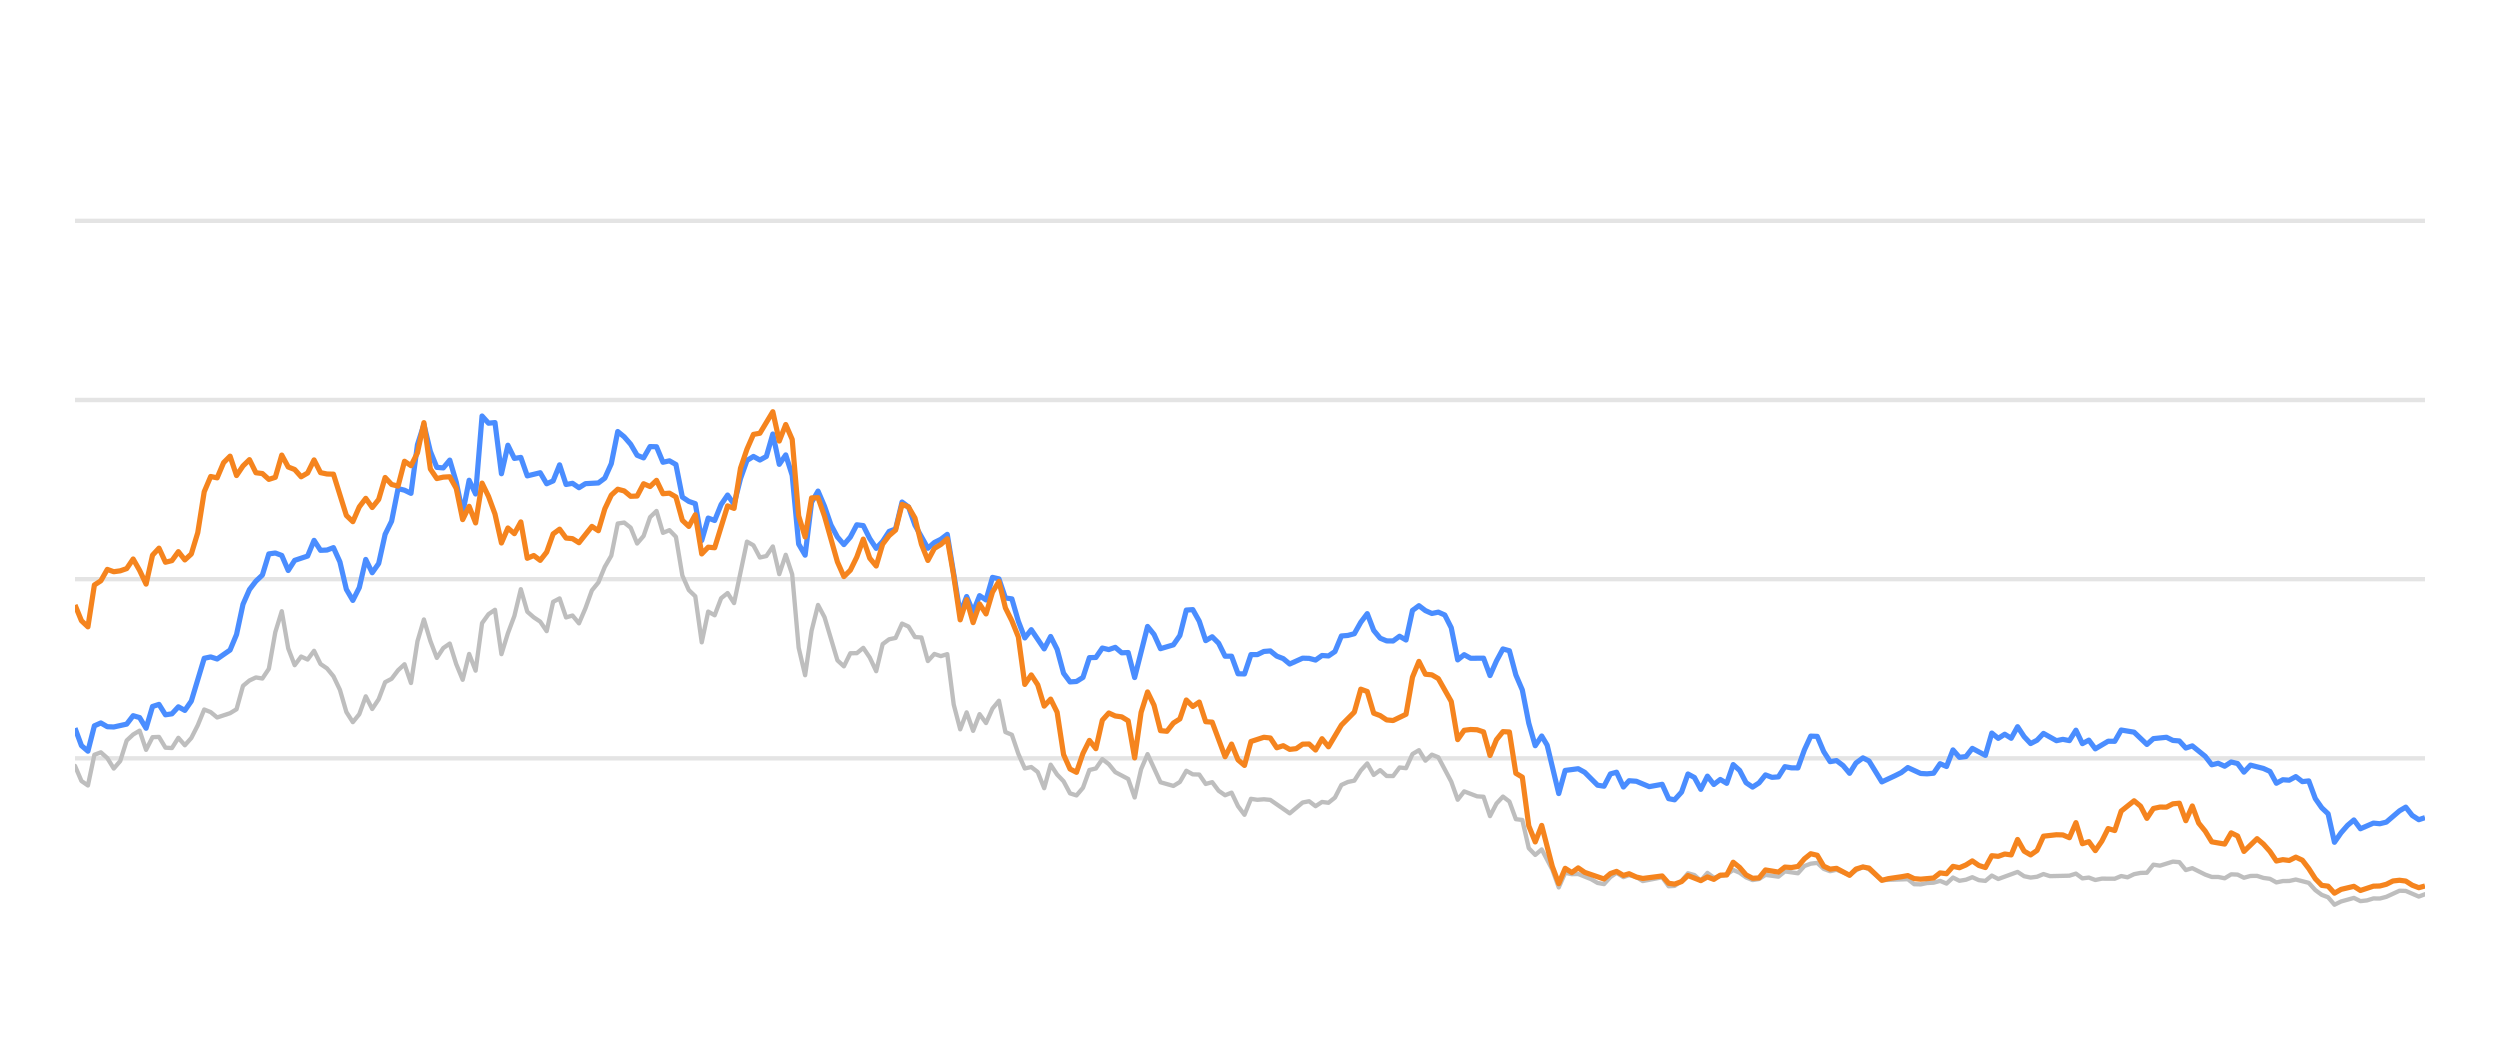
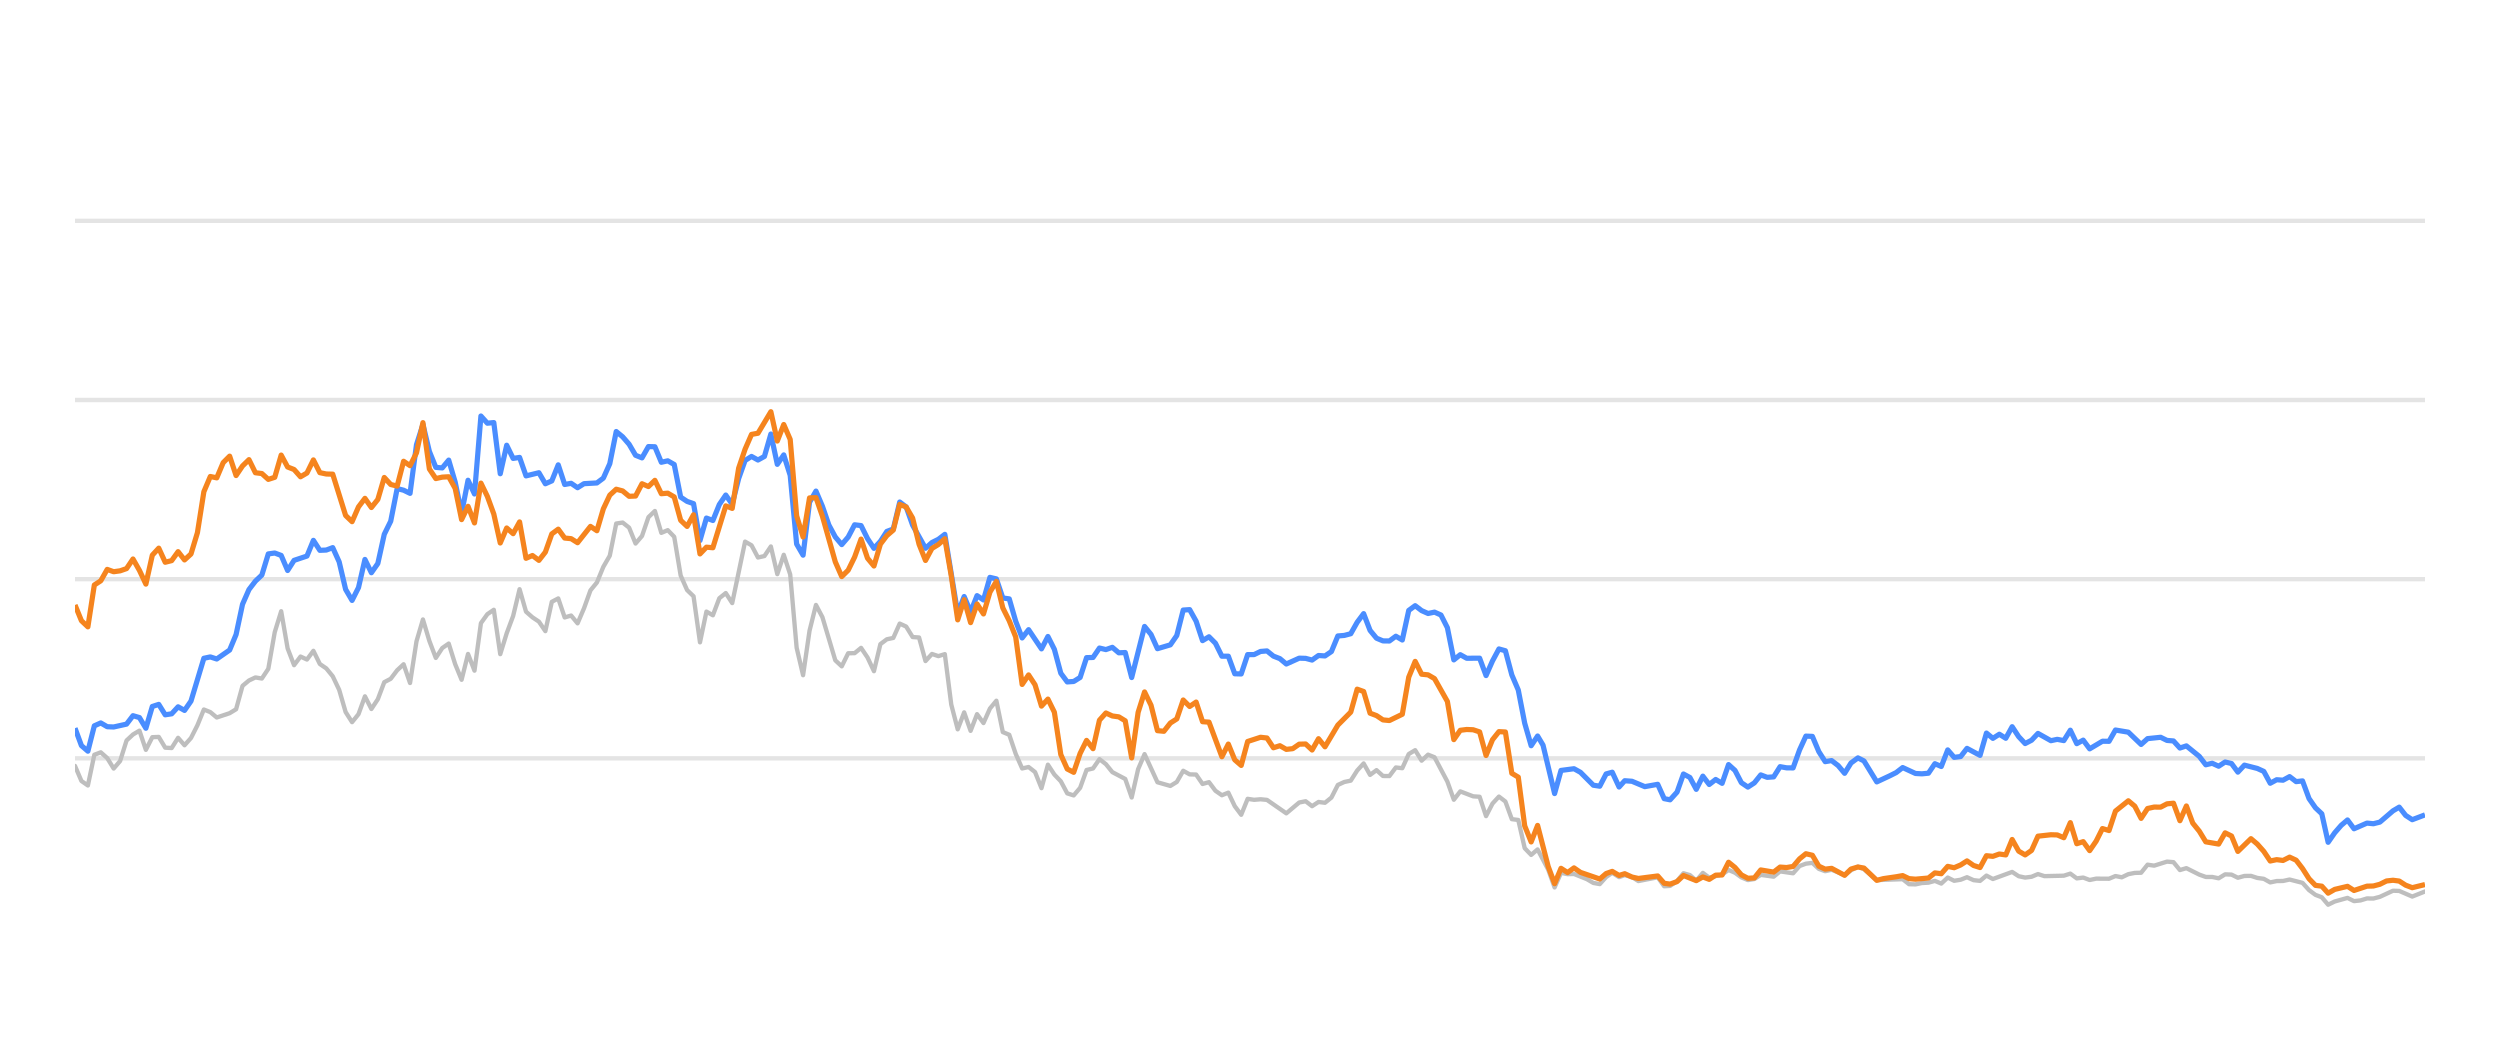
<svg xmlns="http://www.w3.org/2000/svg" width="288pt" height="120pt" viewBox="0 0 288 120" version="1.1">
  <defs>
    <style type="text/css">*{stroke-linejoin: round; stroke-linecap: butt}</style>
  </defs>
  <g id="figure_1">
    <g id="patch_1">
      <path d="M 0 120  L 288 120  L 288 0  L 0 0  L 0 120  z " style="fill: none; opacity: 0" />
    </g>
    <g id="axes_1">
      <g id="patch_2">
        <path d="M 8.64 108  L 279.36 108  L 279.36 4.8  L 8.64 4.8  L 8.64 108  z " style="fill: none" />
      </g>
      <g id="matplotlib.axis_1" />
      <g id="matplotlib.axis_2" />
      <g id="line2d_1">
-         <path d="M 8.64 87.36  L 279.36 87.36  " clip-path="url(#p59324afec1)" style="fill: none; stroke: #b2b2b2; stroke-opacity: 0.35; stroke-width: 0.5; stroke-linecap: square" />
+         <path d="M 8.64 87.36  L 279.36 87.36  " clip-path="url(#p28cf2a9bb3)" style="fill: none; stroke: #b2b2b2; stroke-opacity: 0.35; stroke-width: 0.5; stroke-linecap: square" />
      </g>
      <g id="line2d_2">
-         <path d="M 8.64 66.72  L 279.36 66.72  " clip-path="url(#p59324afec1)" style="fill: none; stroke: #b2b2b2; stroke-opacity: 0.35; stroke-width: 0.5; stroke-linecap: square" />
+         <path d="M 8.64 66.72  L 279.36 66.72  " clip-path="url(#p28cf2a9bb3)" style="fill: none; stroke: #b2b2b2; stroke-opacity: 0.35; stroke-width: 0.5; stroke-linecap: square" />
      </g>
      <g id="line2d_3">
-         <path d="M 8.64 46.08  L 279.36 46.08  " clip-path="url(#p59324afec1)" style="fill: none; stroke: #b2b2b2; stroke-opacity: 0.35; stroke-width: 0.5; stroke-linecap: square" />
+         <path d="M 8.64 46.08  L 279.36 46.08  " clip-path="url(#p28cf2a9bb3)" style="fill: none; stroke: #b2b2b2; stroke-opacity: 0.35; stroke-width: 0.5; stroke-linecap: square" />
      </g>
      <g id="line2d_4">
-         <path d="M 8.64 25.44  L 279.36 25.44  " clip-path="url(#p59324afec1)" style="fill: none; stroke: #b2b2b2; stroke-opacity: 0.35; stroke-width: 0.5; stroke-linecap: square" />
+         <path d="M 8.64 25.44  L 279.36 25.44  " clip-path="url(#p28cf2a9bb3)" style="fill: none; stroke: #b2b2b2; stroke-opacity: 0.35; stroke-width: 0.5; stroke-linecap: square" />
      </g>
      <g id="line2d_5">
-         <path d="M 8.64 88.237  L 9.384 89.971  L 10.129 90.487  L 10.873 86.947  L 11.617 86.669  L 12.362 87.329  L 13.106 88.536  L 13.85 87.67  L 14.595 85.306  L 15.339 84.615  L 16.083 84.171  L 16.828 86.38  L 17.572 84.924  L 18.316 84.894  L 19.061 86.132  L 19.805 86.173  L 20.549 84.997  L 21.294 85.853  L 22.038 85.017  L 22.782 83.552  L 23.527 81.736  L 24.271 82.035  L 25.015 82.654  L 26.504 82.159  L 27.248 81.705  L 27.993 79.011  L 28.737 78.392  L 29.481 78.041  L 30.226 78.165  L 30.97 77.05  L 31.714 72.829  L 32.459 70.415  L 33.203 74.697  L 33.947 76.627  L 34.692 75.636  L 35.436 75.977  L 36.18 74.976  L 36.925 76.493  L 37.669 76.999  L 38.413 77.907  L 39.158 79.465  L 39.902 82.025  L 40.646 83.191  L 41.391 82.272  L 42.135 80.219  L 42.879 81.674  L 43.624 80.549  L 44.368 78.588  L 45.112 78.196  L 45.857 77.215  L 46.601 76.524  L 47.345 78.681  L 48.09 73.882  L 48.834 71.364  L 49.578 73.841  L 50.323 75.791  L 51.067 74.656  L 51.811 74.14  L 52.556 76.503  L 53.3 78.309  L 54.044 75.337  L 54.789 77.257  L 55.533 71.787  L 56.277 70.755  L 57.022 70.249  L 57.766 75.358  L 58.51 72.953  L 59.255 70.962  L 59.999 67.876  L 60.743 70.466  L 61.488 71.116  L 62.232 71.612  L 62.976 72.706  L 63.721 69.331  L 64.465 68.939  L 65.209 71.127  L 65.954 70.91  L 66.698 71.808  L 67.442 70.074  L 68.187 68.01  L 68.931 67.102  L 69.675 65.296  L 70.42 64.016  L 71.164 60.311  L 71.908 60.198  L 72.653 60.786  L 73.397 62.613  L 74.141 61.746  L 74.886 59.579  L 75.63 58.866  L 76.374 61.385  L 77.119 61.075  L 77.863 61.839  L 78.607 66.297  L 79.352 67.979  L 80.096 68.691  L 80.84 73.996  L 81.585 70.456  L 82.329 70.879  L 83.073 68.918  L 83.818 68.32  L 84.562 69.475  L 86.051 62.396  L 86.795 62.819  L 87.539 64.223  L 88.284 64.057  L 89.028 62.953  L 89.772 66.142  L 90.517 63.913  L 91.261 66.173  L 92.005 74.615  L 92.75 77.783  L 93.494 72.664  L 94.238 69.692  L 94.983 71.096  L 96.471 76.07  L 97.216 76.761  L 97.96 75.255  L 98.704 75.244  L 99.449 74.635  L 100.193 75.74  L 100.937 77.319  L 101.682 74.202  L 102.426 73.645  L 103.17 73.49  L 103.915 71.839  L 104.659 72.179  L 105.403 73.387  L 106.148 73.438  L 106.892 76.152  L 107.636 75.337  L 108.381 75.585  L 109.125 75.358  L 109.869 81.168  L 110.614 84.016  L 111.358 82.066  L 112.102 84.192  L 112.847 82.272  L 113.591 83.294  L 114.335 81.622  L 115.08 80.724  L 115.824 84.336  L 116.568 84.646  L 117.313 86.844  L 118.057 88.526  L 118.801 88.361  L 119.546 88.939  L 120.29 90.797  L 121.034 88.093  L 121.779 89.228  L 122.523 90.002  L 123.267 91.395  L 124.012 91.632  L 124.756 90.755  L 125.5 88.702  L 126.245 88.526  L 126.989 87.453  L 127.733 88.031  L 128.478 88.949  L 129.966 89.734  L 130.711 91.87  L 131.455 88.609  L 132.199 86.875  L 133.688 90.115  L 135.177 90.539  L 135.921 90.084  L 136.665 88.794  L 137.41 89.207  L 138.154 89.228  L 138.898 90.312  L 139.643 90.105  L 140.387 91.096  L 141.131 91.612  L 141.876 91.313  L 142.62 92.871  L 143.364 93.862  L 144.109 92.025  L 144.853 92.138  L 145.597 92.076  L 146.342 92.148  L 148.575 93.696  L 150.063 92.448  L 150.808 92.303  L 151.552 92.871  L 152.296 92.386  L 153.041 92.479  L 153.785 91.88  L 154.529 90.425  L 155.274 90.084  L 156.018 89.93  L 156.762 88.764  L 157.507 87.948  L 158.251 89.269  L 158.995 88.722  L 159.74 89.393  L 160.484 89.403  L 161.228 88.413  L 161.973 88.495  L 162.717 86.865  L 163.461 86.421  L 164.206 87.628  L 164.95 86.937  L 165.694 87.236  L 167.183 90.043  L 167.927 92.128  L 168.672 91.168  L 170.16 91.736  L 170.905 91.787  L 171.649 94.016  L 172.393 92.572  L 173.138 91.767  L 173.882 92.334  L 174.626 94.367  L 175.371 94.46  L 176.115 97.711  L 176.859 98.485  L 177.604 97.855  L 178.824 100.167  L 179.568 102.231  L 180.309 100.549  L 181.07 100.704  L 181.808 100.683  L 183.3 101.282  L 184.041 101.715  L 184.785 101.849  L 185.521 101.034  L 186.226 100.549  L 187.018 101.044  L 187.669 100.817  L 188.505 101.034  L 189.249 101.498  L 191.481 101.065  L 192.228 102.097  L 192.909 102.056  L 193.714 101.498  L 194.455 100.601  L 195.198 100.807  L 195.933 101.457  L 196.695 100.559  L 197.431 101.106  L 198.918 100.745  L 199.664 100.219  L 200.408 100.539  L 201.146 101.075  L 201.898 101.385  L 202.644 101.261  L 203.384 100.786  L 204.875 100.993  L 205.618 100.384  L 207.12 100.601  L 207.866 99.765  L 208.598 99.496  L 209.348 99.403  L 210.092 100.095  L 210.829 100.363  L 211.569 100.198  L 213.071 100.797  L 213.808 100.26  L 214.608 99.837  L 215.306 100.136  L 216.788 101.385  L 219.78 101.282  L 220.514 101.86  L 221.259 101.88  L 221.997 101.725  L 222.753 101.684  L 223.499 101.478  L 224.239 101.787  L 224.984 101.096  L 225.726 101.467  L 226.477 101.344  L 227.21 101.055  L 227.968 101.395  L 228.716 101.478  L 229.456 100.869  L 230.199 101.261  L 232.426 100.446  L 233.18 100.941  L 233.926 101.096  L 234.667 101.003  L 235.409 100.693  L 236.157 100.931  L 238.394 100.879  L 239.147 100.642  L 239.893 101.189  L 240.635 101.096  L 241.38 101.375  L 242.133 101.22  L 243.618 101.23  L 244.362 100.92  L 245.09 101.065  L 245.847 100.704  L 246.592 100.559  L 247.324 100.539  L 248.071 99.61  L 248.83 99.723  L 250.314 99.259  L 251.062 99.321  L 251.806 100.229  L 252.554 100.012  L 254.044 100.755  L 254.795 101.024  L 255.534 101.024  L 256.281 101.178  L 257.03 100.724  L 257.769 100.755  L 258.503 101.117  L 259.259 100.91  L 260.013 100.9  L 260.746 101.137  L 261.498 101.24  L 262.24 101.653  L 262.985 101.498  L 263.718 101.488  L 264.478 101.323  L 265.97 101.705  L 266.723 102.541  L 267.465 103.088  L 268.197 103.366  L 268.93 104.223  L 269.69 103.851  L 271.168 103.439  L 271.92 103.81  L 272.669 103.728  L 273.416 103.5  L 274.155 103.511  L 274.905 103.315  L 276.422 102.613  L 277.143 102.634  L 278.645 103.284  L 279.36 103.015  L 279.36 103.015  " clip-path="url(#p59324afec1)" style="fill: none; stroke: #bebebe; stroke-width: 0.5; stroke-linecap: round" />
+         <path d="M 8.64 88.237  L 9.382 89.971  L 10.124 90.487  L 10.867 86.947  L 11.609 86.669  L 12.351 87.329  L 13.094 88.536  L 13.836 87.67  L 14.578 85.306  L 15.32 84.615  L 16.063 84.171  L 16.805 86.38  L 17.547 84.924  L 18.289 84.894  L 19.032 86.132  L 19.774 86.173  L 20.516 84.997  L 21.258 85.853  L 22.001 85.017  L 22.743 83.552  L 23.485 81.736  L 24.227 82.035  L 24.97 82.654  L 26.454 82.159  L 27.196 81.705  L 27.939 79.011  L 28.681 78.392  L 29.423 78.041  L 30.165 78.165  L 30.908 77.05  L 31.65 72.829  L 32.392 70.415  L 33.134 74.697  L 33.877 76.627  L 34.619 75.636  L 35.361 75.977  L 36.103 74.976  L 36.846 76.493  L 37.588 76.999  L 38.33 77.907  L 39.072 79.465  L 39.815 82.025  L 40.557 83.191  L 41.299 82.272  L 42.041 80.219  L 42.784 81.674  L 43.526 80.549  L 44.268 78.588  L 45.01 78.196  L 45.753 77.215  L 46.495 76.524  L 47.237 78.681  L 47.979 73.882  L 48.722 71.364  L 49.464 73.841  L 50.206 75.791  L 50.948 74.656  L 51.691 74.14  L 52.433 76.503  L 53.175 78.309  L 53.917 75.337  L 54.66 77.257  L 55.402 71.787  L 56.144 70.755  L 56.886 70.249  L 57.629 75.358  L 58.371 72.953  L 59.113 70.962  L 59.855 67.876  L 60.598 70.466  L 61.34 71.116  L 62.082 71.612  L 62.824 72.706  L 63.567 69.331  L 64.309 68.939  L 65.051 71.127  L 65.793 70.91  L 66.536 71.808  L 67.278 70.074  L 68.02 68.01  L 68.762 67.102  L 69.505 65.296  L 70.247 64.016  L 70.989 60.311  L 71.731 60.198  L 72.474 60.786  L 73.216 62.613  L 73.958 61.746  L 74.7 59.579  L 75.443 58.866  L 76.185 61.385  L 76.927 61.075  L 77.669 61.839  L 78.412 66.297  L 79.154 67.979  L 79.896 68.691  L 80.638 73.996  L 81.381 70.456  L 82.123 70.879  L 82.865 68.918  L 83.607 68.32  L 84.35 69.475  L 85.834 62.396  L 86.576 62.819  L 87.319 64.223  L 88.061 64.057  L 88.803 62.953  L 89.545 66.142  L 90.288 63.913  L 91.03 66.173  L 91.772 74.615  L 92.514 77.783  L 93.257 72.664  L 93.999 69.692  L 94.741 71.096  L 96.226 76.07  L 96.968 76.761  L 97.71 75.255  L 98.452 75.244  L 99.195 74.635  L 99.937 75.74  L 100.679 77.319  L 101.421 74.202  L 102.164 73.645  L 102.906 73.49  L 103.648 71.839  L 104.39 72.179  L 105.133 73.387  L 105.875 73.438  L 106.617 76.152  L 107.359 75.337  L 108.102 75.585  L 108.844 75.358  L 109.586 81.168  L 110.328 84.016  L 111.071 82.066  L 111.813 84.192  L 112.555 82.272  L 113.297 83.294  L 114.04 81.622  L 114.782 80.724  L 115.524 84.336  L 116.266 84.646  L 117.009 86.844  L 117.751 88.526  L 118.493 88.361  L 119.235 88.939  L 119.978 90.797  L 120.72 88.093  L 121.462 89.228  L 122.204 90.002  L 122.947 91.395  L 123.689 91.632  L 124.431 90.755  L 125.173 88.702  L 125.916 88.526  L 126.658 87.453  L 127.4 88.031  L 128.142 88.949  L 129.627 89.734  L 130.369 91.87  L 131.111 88.609  L 131.854 86.875  L 133.338 90.115  L 134.823 90.539  L 135.565 90.084  L 136.307 88.794  L 137.049 89.207  L 137.792 89.228  L 138.534 90.312  L 139.276 90.105  L 140.018 91.096  L 140.761 91.612  L 141.503 91.313  L 142.245 92.871  L 142.987 93.862  L 143.73 92.025  L 144.472 92.138  L 145.214 92.076  L 145.956 92.148  L 148.183 93.696  L 149.668 92.448  L 150.41 92.303  L 151.152 92.871  L 151.894 92.386  L 152.637 92.479  L 153.379 91.88  L 154.121 90.425  L 154.863 90.084  L 155.606 89.93  L 156.348 88.764  L 157.09 87.948  L 157.832 89.269  L 158.575 88.722  L 159.317 89.393  L 160.059 89.403  L 160.801 88.413  L 161.544 88.495  L 162.286 86.865  L 163.028 86.421  L 163.77 87.628  L 164.513 86.937  L 165.255 87.236  L 166.739 90.043  L 167.482 92.128  L 168.224 91.168  L 169.708 91.736  L 170.451 91.787  L 171.193 94.016  L 171.935 92.572  L 172.677 91.767  L 173.42 92.334  L 174.162 94.367  L 174.904 94.46  L 175.646 97.711  L 176.389 98.485  L 177.131 97.855  L 178.347 100.167  L 179.089 102.231  L 179.828 100.549  L 180.587 100.704  L 181.324 100.683  L 182.811 101.282  L 183.55 101.715  L 184.292 101.849  L 185.026 101.034  L 185.729 100.549  L 186.519 101.044  L 187.168 100.817  L 188.002 101.034  L 188.743 101.498  L 190.97 101.065  L 191.714 102.097  L 192.394 102.056  L 193.196 101.498  L 193.935 100.601  L 194.676 100.807  L 195.409 101.457  L 196.168 100.559  L 196.903 101.106  L 198.385 100.745  L 199.129 100.219  L 199.871 100.539  L 200.607 101.075  L 201.357 101.385  L 202.101 101.261  L 202.839 100.786  L 204.326 100.993  L 205.067 100.384  L 206.564 100.601  L 207.309 99.765  L 208.038 99.496  L 208.786 99.403  L 209.528 100.095  L 210.263 100.363  L 211.001 100.198  L 212.499 100.797  L 213.234 100.26  L 214.032 99.837  L 214.728 100.136  L 216.206 101.385  L 219.189 101.282  L 219.921 101.86  L 220.664 101.88  L 221.4 101.725  L 222.154 101.684  L 222.898 101.478  L 223.635 101.787  L 224.379 101.096  L 225.118 101.467  L 225.868 101.344  L 226.598 101.055  L 227.354 101.395  L 228.1 101.478  L 228.838 100.869  L 229.579 101.261  L 231.8 100.446  L 232.552 100.941  L 233.296 101.096  L 234.035 101.003  L 234.775 100.693  L 235.52 100.931  L 237.751 100.879  L 238.502 100.642  L 239.245 101.189  L 239.986 101.096  L 240.729 101.375  L 241.479 101.22  L 242.96 101.23  L 243.702 100.92  L 244.428 101.065  L 245.183 100.704  L 245.926 100.559  L 246.656 100.539  L 247.401 99.61  L 248.158 99.723  L 249.638 99.259  L 250.384 99.321  L 251.125 100.229  L 251.871 100.012  L 253.357 100.755  L 254.106 101.024  L 254.843 101.024  L 255.588 101.178  L 256.335 100.724  L 257.071 100.755  L 257.803 101.117  L 258.557 100.91  L 259.309 100.9  L 260.04 101.137  L 260.79 101.24  L 261.53 101.653  L 262.273 101.498  L 263.005 101.488  L 263.762 101.323  L 265.25 101.705  L 266.001 102.541  L 266.74 103.088  L 267.47 103.366  L 268.201 104.223  L 268.96 103.851  L 270.433 103.439  L 271.183 103.81  L 271.93 103.728  L 272.675 103.5  L 273.412 103.511  L 274.159 103.315  L 275.673 102.613  L 276.391 102.634  L 277.89 103.284  L 279.36 102.696  L 279.36 102.696  " clip-path="url(#p28cf2a9bb3)" style="fill: none; stroke: #bebebe; stroke-width: 0.5; stroke-linecap: round" />
      </g>
      <g id="line2d_6">
-         <path d="M 8.64 83.882  L 9.384 85.895  L 10.129 86.534  L 10.873 83.614  L 11.617 83.284  L 12.362 83.717  L 13.106 83.748  L 14.595 83.418  L 15.339 82.448  L 16.083 82.664  L 16.828 83.892  L 17.572 81.385  L 18.316 81.147  L 19.061 82.344  L 19.805 82.231  L 20.549 81.426  L 21.294 81.839  L 22.038 80.766  L 23.527 75.833  L 24.271 75.678  L 25.015 75.915  L 26.504 74.883  L 27.248 73.098  L 27.993 69.61  L 28.737 67.917  L 29.481 66.947  L 30.226 66.245  L 30.97 63.81  L 31.714 63.707  L 32.459 63.985  L 33.203 65.719  L 33.947 64.553  L 35.436 64.057  L 36.18 62.251  L 36.925 63.397  L 37.669 63.366  L 38.413 63.087  L 39.158 64.728  L 39.902 67.896  L 40.646 69.166  L 41.391 67.69  L 42.135 64.45  L 42.879 65.977  L 43.624 64.914  L 44.368 61.55  L 45.112 60.043  L 45.857 56.286  L 46.601 56.472  L 47.345 56.833  L 48.09 51.23  L 48.834 48.897  L 49.578 52.004  L 50.323 53.841  L 51.067 53.903  L 51.811 53.005  L 52.556 55.523  L 53.3 59.124  L 54.044 55.327  L 54.789 56.906  L 55.533 47.927  L 56.277 48.753  L 57.022 48.681  L 57.766 54.573  L 58.51 51.292  L 59.255 52.809  L 59.999 52.695  L 60.743 54.821  L 62.232 54.46  L 62.976 55.729  L 63.721 55.399  L 64.465 53.552  L 65.209 55.812  L 65.954 55.678  L 66.698 56.183  L 67.442 55.719  L 68.931 55.636  L 69.675 55.079  L 70.42 53.418  L 71.164 49.713  L 71.908 50.322  L 72.653 51.178  L 73.397 52.447  L 74.141 52.747  L 74.886 51.446  L 75.63 51.467  L 76.374 53.252  L 77.119 53.087  L 77.863 53.51  L 78.607 57.267  L 79.352 57.762  L 80.096 58.02  L 80.84 62.262  L 81.585 59.682  L 82.329 59.96  L 83.073 58.123  L 83.818 57.03  L 84.562 58.092  L 85.306 55.131  L 86.051 53.046  L 86.795 52.582  L 87.539 52.994  L 88.284 52.582  L 89.028 50.002  L 89.772 53.49  L 90.517 52.406  L 91.261 54.759  L 92.005 62.675  L 92.75 63.954  L 93.494 57.865  L 94.238 56.575  L 94.983 58.32  L 95.727 60.476  L 96.471 61.859  L 97.216 62.736  L 97.96 61.87  L 98.704 60.456  L 99.449 60.549  L 100.193 62.045  L 100.937 63.17  L 101.682 62.365  L 102.426 61.219  L 103.17 60.941  L 103.915 57.834  L 104.659 58.402  L 105.403 60.497  L 106.892 63.16  L 107.636 62.499  L 108.381 62.128  L 109.125 61.56  L 110.614 70.662  L 111.358 68.722  L 112.102 70.487  L 112.847 68.619  L 113.591 69.114  L 114.335 66.514  L 115.08 66.689  L 115.824 68.887  L 116.568 68.99  L 117.313 71.57  L 118.057 73.49  L 118.801 72.54  L 120.29 74.749  L 121.034 73.325  L 121.779 74.801  L 122.523 77.556  L 123.267 78.557  L 124.012 78.505  L 124.756 78.041  L 125.5 75.76  L 126.245 75.74  L 126.989 74.656  L 127.733 74.832  L 128.478 74.574  L 129.222 75.203  L 129.966 75.172  L 130.711 78.051  L 132.199 72.169  L 132.944 73.087  L 133.688 74.728  L 135.177 74.285  L 135.921 73.211  L 136.665 70.28  L 137.41 70.229  L 138.154 71.56  L 138.898 73.8  L 139.643 73.356  L 140.387 74.099  L 141.131 75.595  L 141.876 75.595  L 142.62 77.618  L 143.364 77.639  L 144.109 75.409  L 144.853 75.409  L 145.597 75.048  L 146.342 74.986  L 147.086 75.585  L 147.83 75.874  L 148.575 76.493  L 150.063 75.822  L 150.808 75.843  L 151.552 76.039  L 152.296 75.513  L 153.041 75.564  L 153.785 75.059  L 154.529 73.263  L 155.274 73.201  L 156.018 73.005  L 156.762 71.684  L 157.507 70.693  L 158.251 72.623  L 158.995 73.521  L 159.74 73.83  L 160.484 73.841  L 161.228 73.294  L 161.973 73.727  L 162.717 70.322  L 163.461 69.775  L 164.206 70.342  L 164.95 70.673  L 165.694 70.518  L 166.439 70.848  L 167.183 72.313  L 167.927 76.018  L 168.672 75.42  L 169.416 75.833  L 170.905 75.822  L 171.649 77.824  L 172.393 76.142  L 173.138 74.759  L 173.882 74.966  L 174.626 77.752  L 175.371 79.486  L 176.115 83.315  L 176.859 85.905  L 177.604 84.79  L 178.232 85.843  L 179.568 91.416  L 180.309 88.753  L 181.808 88.557  L 182.557 88.97  L 184.041 90.456  L 184.785 90.57  L 185.521 89.156  L 186.226 88.96  L 187.018 90.662  L 187.669 89.94  L 188.505 90.002  L 189.989 90.621  L 191.481 90.353  L 192.228 92.004  L 192.909 92.138  L 193.714 91.251  L 194.455 89.166  L 195.198 89.568  L 195.933 90.931  L 196.695 89.414  L 197.431 90.373  L 198.177 89.796  L 198.918 90.239  L 199.664 88.082  L 200.408 88.753  L 201.146 90.167  L 201.898 90.673  L 202.644 90.188  L 203.384 89.269  L 204.128 89.548  L 204.875 89.496  L 205.618 88.32  L 206.361 88.454  L 207.12 88.464  L 207.866 86.39  L 208.598 84.801  L 209.348 84.832  L 210.092 86.586  L 210.829 87.742  L 211.569 87.618  L 212.325 88.196  L 213.071 89.083  L 213.808 87.897  L 214.608 87.308  L 215.306 87.659  L 216.788 90.074  L 218.289 89.372  L 219.029 89.001  L 219.78 88.423  L 221.259 89.104  L 221.997 89.145  L 222.753 89.073  L 223.499 87.979  L 224.239 88.299  L 224.984 86.39  L 225.726 87.246  L 226.477 87.154  L 227.21 86.214  L 228.716 87.019  L 229.456 84.45  L 230.199 85.059  L 230.947 84.584  L 231.69 85.048  L 232.426 83.717  L 233.18 84.863  L 233.926 85.657  L 234.667 85.275  L 235.409 84.491  L 236.903 85.327  L 237.638 85.172  L 238.394 85.317  L 239.147 84.12  L 239.893 85.668  L 240.635 85.265  L 241.38 86.266  L 242.858 85.389  L 243.618 85.399  L 244.362 84.099  L 245.847 84.347  L 247.324 85.76  L 248.071 85.09  L 249.58 84.935  L 250.314 85.296  L 251.062 85.358  L 251.806 86.173  L 252.554 85.926  L 254.044 87.133  L 254.795 88.103  L 255.534 87.928  L 256.281 88.268  L 257.03 87.783  L 257.769 87.959  L 258.503 88.949  L 259.259 88.144  L 260.746 88.526  L 261.498 88.867  L 262.24 90.229  L 262.985 89.826  L 263.718 89.878  L 264.478 89.465  L 265.233 90.043  L 265.97 89.961  L 266.723 91.994  L 267.465 93.057  L 268.197 93.748  L 268.93 97.03  L 269.69 95.936  L 270.438 95.079  L 271.168 94.46  L 271.92 95.472  L 273.416 94.821  L 274.155 94.894  L 274.905 94.708  L 276.422 93.408  L 277.143 92.984  L 277.884 93.934  L 278.645 94.429  L 279.36 94.192  L 279.36 94.192  " clip-path="url(#p59324afec1)" style="fill: none; stroke: #4a8dff; stroke-width: 0.6" />
+         <path d="M 8.64 83.882  L 9.382 85.895  L 10.124 86.534  L 10.867 83.614  L 11.609 83.284  L 12.351 83.717  L 13.094 83.748  L 14.578 83.418  L 15.32 82.448  L 16.063 82.664  L 16.805 83.892  L 17.547 81.385  L 18.289 81.147  L 19.032 82.344  L 19.774 82.231  L 20.516 81.426  L 21.258 81.839  L 22.001 80.766  L 23.485 75.833  L 24.227 75.678  L 24.97 75.915  L 26.454 74.883  L 27.196 73.098  L 27.939 69.61  L 28.681 67.917  L 29.423 66.947  L 30.165 66.245  L 30.908 63.81  L 31.65 63.707  L 32.392 63.985  L 33.134 65.719  L 33.877 64.553  L 35.361 64.057  L 36.103 62.251  L 36.846 63.397  L 37.588 63.366  L 38.33 63.087  L 39.072 64.728  L 39.815 67.896  L 40.557 69.166  L 41.299 67.69  L 42.041 64.45  L 42.784 65.977  L 43.526 64.914  L 44.268 61.55  L 45.01 60.043  L 45.753 56.286  L 46.495 56.472  L 47.237 56.833  L 47.979 51.23  L 48.722 48.897  L 49.464 52.004  L 50.206 53.841  L 50.948 53.903  L 51.691 53.005  L 52.433 55.523  L 53.175 59.124  L 53.917 55.327  L 54.66 56.906  L 55.402 47.927  L 56.144 48.753  L 56.886 48.681  L 57.629 54.573  L 58.371 51.292  L 59.113 52.809  L 59.855 52.695  L 60.598 54.821  L 62.082 54.46  L 62.824 55.729  L 63.567 55.399  L 64.309 53.552  L 65.051 55.812  L 65.793 55.678  L 66.536 56.183  L 67.278 55.719  L 68.762 55.636  L 69.505 55.079  L 70.247 53.418  L 70.989 49.713  L 71.731 50.322  L 72.474 51.178  L 73.216 52.447  L 73.958 52.747  L 74.7 51.446  L 75.443 51.467  L 76.185 53.252  L 76.927 53.087  L 77.669 53.51  L 78.412 57.267  L 79.154 57.762  L 79.896 58.02  L 80.638 62.262  L 81.381 59.682  L 82.123 59.96  L 82.865 58.123  L 83.607 57.03  L 84.35 58.092  L 85.092 55.131  L 85.834 53.046  L 86.576 52.582  L 87.319 52.994  L 88.061 52.582  L 88.803 50.002  L 89.545 53.49  L 90.288 52.406  L 91.03 54.759  L 91.772 62.675  L 92.514 63.954  L 93.257 57.865  L 93.999 56.575  L 94.741 58.32  L 95.483 60.476  L 96.226 61.859  L 96.968 62.736  L 97.71 61.87  L 98.452 60.456  L 99.195 60.549  L 99.937 62.045  L 100.679 63.17  L 101.421 62.365  L 102.164 61.219  L 102.906 60.941  L 103.648 57.834  L 104.39 58.402  L 105.133 60.497  L 106.617 63.16  L 107.359 62.499  L 108.102 62.128  L 108.844 61.56  L 110.328 70.662  L 111.071 68.722  L 111.813 70.487  L 112.555 68.619  L 113.297 69.114  L 114.04 66.514  L 114.782 66.689  L 115.524 68.887  L 116.266 68.99  L 117.009 71.57  L 117.751 73.49  L 118.493 72.54  L 119.978 74.749  L 120.72 73.325  L 121.462 74.801  L 122.204 77.556  L 122.947 78.557  L 123.689 78.505  L 124.431 78.041  L 125.173 75.76  L 125.916 75.74  L 126.658 74.656  L 127.4 74.832  L 128.142 74.574  L 128.885 75.203  L 129.627 75.172  L 130.369 78.051  L 131.854 72.169  L 132.596 73.087  L 133.338 74.728  L 134.823 74.285  L 135.565 73.211  L 136.307 70.28  L 137.049 70.229  L 137.792 71.56  L 138.534 73.8  L 139.276 73.356  L 140.018 74.099  L 140.761 75.595  L 141.503 75.595  L 142.245 77.618  L 142.987 77.639  L 143.73 75.409  L 144.472 75.409  L 145.214 75.048  L 145.956 74.986  L 146.699 75.585  L 147.441 75.874  L 148.183 76.493  L 149.668 75.822  L 150.41 75.843  L 151.152 76.039  L 151.894 75.513  L 152.637 75.564  L 153.379 75.059  L 154.121 73.263  L 154.863 73.201  L 155.606 73.005  L 156.348 71.684  L 157.09 70.693  L 157.832 72.623  L 158.575 73.521  L 159.317 73.83  L 160.059 73.841  L 160.801 73.294  L 161.544 73.727  L 162.286 70.322  L 163.028 69.775  L 163.77 70.342  L 164.513 70.673  L 165.255 70.518  L 165.997 70.848  L 166.739 72.313  L 167.482 76.018  L 168.224 75.42  L 168.966 75.833  L 170.451 75.822  L 171.193 77.824  L 171.935 76.142  L 172.677 74.759  L 173.42 74.966  L 174.162 77.752  L 174.904 79.486  L 175.646 83.315  L 176.389 85.905  L 177.131 84.79  L 177.757 85.843  L 179.089 91.416  L 179.828 88.753  L 181.324 88.557  L 182.07 88.97  L 183.55 90.456  L 184.292 90.57  L 185.026 89.156  L 185.729 88.96  L 186.519 90.662  L 187.168 89.94  L 188.002 90.002  L 189.481 90.621  L 190.97 90.353  L 191.714 92.004  L 192.394 92.138  L 193.196 91.251  L 193.935 89.166  L 194.676 89.568  L 195.409 90.931  L 196.168 89.414  L 196.903 90.373  L 197.647 89.796  L 198.385 90.239  L 199.129 88.082  L 199.871 88.753  L 200.607 90.167  L 201.357 90.673  L 202.101 90.188  L 202.839 89.269  L 203.581 89.548  L 204.326 89.496  L 205.067 88.32  L 205.808 88.454  L 206.564 88.464  L 207.309 86.39  L 208.038 84.801  L 208.786 84.832  L 209.528 86.586  L 210.263 87.742  L 211.001 87.618  L 211.755 88.196  L 212.499 89.083  L 213.234 87.897  L 214.032 87.308  L 214.728 87.659  L 216.206 90.074  L 217.703 89.372  L 218.44 89.001  L 219.189 88.423  L 220.664 89.104  L 221.4 89.145  L 222.154 89.073  L 222.898 87.979  L 223.635 88.299  L 224.379 86.39  L 225.118 87.246  L 225.868 87.154  L 226.598 86.214  L 228.1 87.019  L 228.838 84.45  L 229.579 85.059  L 230.325 84.584  L 231.065 85.048  L 231.8 83.717  L 232.552 84.863  L 233.296 85.657  L 234.035 85.275  L 234.775 84.491  L 236.264 85.327  L 236.997 85.172  L 237.751 85.317  L 238.502 84.12  L 239.245 85.668  L 239.986 85.265  L 240.729 86.266  L 242.203 85.389  L 242.96 85.399  L 243.702 84.099  L 245.183 84.347  L 246.656 85.76  L 247.401 85.09  L 248.906 84.935  L 249.638 85.296  L 250.384 85.358  L 251.125 86.173  L 251.871 85.926  L 253.357 87.133  L 254.106 88.103  L 254.843 87.928  L 255.588 88.268  L 256.335 87.783  L 257.071 87.959  L 257.803 88.949  L 258.557 88.144  L 260.04 88.526  L 260.79 88.867  L 261.53 90.229  L 262.273 89.826  L 263.005 89.878  L 263.762 89.465  L 264.515 90.043  L 265.25 89.961  L 266.001 91.994  L 266.74 93.057  L 267.47 93.748  L 268.201 97.03  L 268.96 95.936  L 269.705 95.079  L 270.433 94.46  L 271.183 95.472  L 272.675 94.821  L 273.412 94.894  L 274.159 94.708  L 275.673 93.408  L 276.391 92.984  L 277.13 93.934  L 277.89 94.429  L 279.36 93.872  L 279.36 93.872  " clip-path="url(#p28cf2a9bb3)" style="fill: none; stroke: #4a8dff; stroke-width: 0.6" />
      </g>
      <g id="line2d_7">
-         <path d="M 8.64 69.692  L 9.384 71.508  L 10.129 72.21  L 10.873 67.391  L 11.617 66.906  L 12.362 65.595  L 13.106 65.863  L 13.85 65.76  L 14.595 65.502  L 15.339 64.398  L 16.083 65.709  L 16.828 67.288  L 17.572 63.954  L 18.316 63.149  L 19.061 64.77  L 19.805 64.584  L 20.549 63.552  L 21.294 64.501  L 22.038 63.82  L 22.782 61.364  L 23.527 56.648  L 24.271 54.893  L 25.015 55.048  L 25.76 53.294  L 26.504 52.551  L 27.248 54.78  L 27.993 53.676  L 28.737 52.953  L 29.481 54.46  L 30.226 54.553  L 30.97 55.224  L 31.714 54.986  L 32.459 52.427  L 33.203 53.799  L 33.947 54.088  L 34.692 54.924  L 35.436 54.491  L 36.18 52.984  L 36.925 54.45  L 37.669 54.604  L 38.413 54.625  L 39.902 59.382  L 40.646 60.095  L 41.391 58.392  L 42.135 57.411  L 42.879 58.464  L 43.624 57.535  L 44.368 55.007  L 45.112 55.812  L 45.857 55.998  L 46.601 53.139  L 47.345 53.645  L 48.09 52.169  L 48.834 48.691  L 49.578 54.026  L 50.323 55.131  L 51.067 54.966  L 51.811 54.924  L 52.556 56.256  L 53.3 59.857  L 54.044 58.33  L 54.789 60.239  L 55.533 55.657  L 56.277 57.184  L 57.022 59.217  L 57.766 62.551  L 58.51 60.827  L 59.255 61.477  L 59.999 60.126  L 60.743 64.315  L 61.488 63.996  L 62.232 64.553  L 62.976 63.603  L 63.721 61.508  L 64.465 60.961  L 65.209 61.983  L 65.954 62.055  L 66.698 62.52  L 68.187 60.642  L 68.931 61.137  L 69.675 58.619  L 70.42 57.04  L 71.164 56.359  L 71.908 56.555  L 72.653 57.174  L 73.397 57.143  L 74.141 55.729  L 74.886 56.049  L 75.63 55.337  L 76.374 56.875  L 77.119 56.813  L 77.863 57.246  L 78.607 59.94  L 79.352 60.642  L 80.096 59.3  L 80.84 63.81  L 81.585 63.036  L 82.329 63.098  L 83.818 58.278  L 84.562 58.567  L 85.306 53.934  L 86.051 51.746  L 86.795 50.043  L 87.539 49.909  L 89.028 47.432  L 89.772 50.807  L 90.517 48.908  L 91.261 50.621  L 92.005 59.424  L 92.75 61.859  L 93.494 57.36  L 94.238 57.329  L 94.983 59.465  L 96.471 64.728  L 97.216 66.421  L 97.96 65.688  L 98.704 64.171  L 99.449 62.107  L 100.193 64.305  L 100.937 65.203  L 101.682 62.685  L 102.426 61.704  L 103.17 61.065  L 103.915 58.103  L 104.659 58.402  L 105.403 59.682  L 106.148 62.695  L 106.892 64.563  L 107.636 63.18  L 108.381 62.726  L 109.125 62.066  L 109.869 66.338  L 110.614 71.405  L 111.358 69.083  L 112.102 71.725  L 112.847 69.579  L 113.591 70.724  L 114.335 68.216  L 115.08 66.978  L 115.824 70.033  L 116.568 71.519  L 117.313 73.376  L 118.057 78.846  L 118.801 77.752  L 119.546 78.887  L 120.29 81.343  L 121.034 80.538  L 121.779 82.045  L 122.523 86.927  L 123.267 88.588  L 124.012 88.97  L 124.756 86.792  L 125.5 85.296  L 126.245 86.245  L 126.989 82.964  L 127.733 82.138  L 128.478 82.479  L 129.222 82.582  L 129.966 83.036  L 130.711 87.308  L 131.455 82.066  L 132.199 79.713  L 132.944 81.24  L 133.688 84.171  L 134.432 84.243  L 135.177 83.294  L 135.921 82.819  L 136.665 80.642  L 137.41 81.385  L 138.154 80.879  L 138.898 83.139  L 139.643 83.191  L 141.131 87.174  L 141.876 85.719  L 142.62 87.535  L 143.364 88.175  L 144.109 85.42  L 145.597 84.935  L 146.342 85.017  L 147.086 86.142  L 147.83 85.905  L 148.575 86.328  L 149.319 86.245  L 150.063 85.729  L 150.808 85.709  L 151.552 86.4  L 152.296 85.1  L 153.041 86.029  L 154.529 83.531  L 156.018 82.035  L 156.762 79.393  L 157.507 79.661  L 158.251 82.159  L 158.995 82.437  L 159.74 82.933  L 160.484 83.005  L 161.973 82.283  L 162.717 78.01  L 163.461 76.194  L 164.206 77.67  L 164.95 77.742  L 165.694 78.175  L 167.183 80.807  L 167.927 85.203  L 168.672 84.13  L 169.416 84.037  L 170.16 84.068  L 170.905 84.316  L 171.649 87.03  L 172.393 85.213  L 173.138 84.285  L 173.882 84.326  L 174.626 89.083  L 175.371 89.527  L 176.115 95.141  L 176.859 96.989  L 177.604 95.09  L 178.824 99.806  L 179.568 101.798  L 180.309 100.033  L 181.07 100.518  L 181.808 99.981  L 182.557 100.497  L 184.785 101.261  L 185.521 100.632  L 186.226 100.384  L 187.018 100.848  L 187.669 100.652  L 188.505 101.034  L 189.249 101.199  L 191.481 100.91  L 192.228 101.756  L 192.909 101.849  L 193.714 101.56  L 194.455 100.859  L 195.933 101.447  L 196.695 101.024  L 197.431 101.302  L 198.177 100.817  L 198.918 100.797  L 199.664 99.331  L 200.408 99.93  L 201.146 100.786  L 201.898 101.178  L 202.644 101.137  L 203.384 100.219  L 204.875 100.466  L 205.618 99.888  L 206.361 99.94  L 207.12 99.816  L 207.866 98.939  L 208.598 98.351  L 209.348 98.526  L 210.092 99.785  L 210.829 100.126  L 211.569 100.033  L 213.071 100.838  L 213.808 100.116  L 214.608 99.878  L 215.306 100.002  L 216.788 101.416  L 217.543 101.22  L 219.029 101.003  L 219.78 100.869  L 220.514 101.22  L 221.259 101.282  L 222.753 101.148  L 223.499 100.559  L 224.239 100.652  L 224.984 99.806  L 225.726 99.961  L 226.477 99.641  L 227.21 99.176  L 227.968 99.703  L 228.716 99.94  L 229.456 98.578  L 230.199 98.65  L 230.947 98.382  L 231.69 98.485  L 232.426 96.71  L 233.18 98.052  L 233.926 98.485  L 234.667 97.969  L 235.409 96.328  L 236.903 96.163  L 237.638 96.184  L 238.394 96.504  L 239.147 94.77  L 239.893 97.195  L 240.635 96.958  L 241.38 97.99  L 242.133 96.896  L 242.858 95.451  L 243.618 95.678  L 244.362 93.438  L 245.847 92.252  L 246.592 92.871  L 247.324 94.274  L 248.071 93.139  L 248.83 92.974  L 249.58 92.984  L 250.314 92.603  L 251.062 92.53  L 251.806 94.543  L 252.554 92.85  L 253.288 94.821  L 254.044 95.75  L 254.795 96.978  L 256.281 97.236  L 257.03 95.946  L 257.769 96.307  L 258.503 98.082  L 260.013 96.617  L 260.746 97.236  L 261.498 98.082  L 262.24 99.187  L 262.985 99.032  L 263.718 99.125  L 264.478 98.743  L 265.233 99.094  L 265.97 100.054  L 266.723 101.23  L 267.465 101.994  L 268.197 102.087  L 268.93 102.892  L 269.69 102.458  L 271.168 102.107  L 271.92 102.582  L 273.416 102.087  L 274.155 102.066  L 274.905 101.87  L 275.674 101.488  L 276.422 101.406  L 277.143 101.498  L 277.884 101.973  L 278.645 102.262  L 279.36 102.066  L 279.36 102.066  " clip-path="url(#p59324afec1)" style="fill: none; stroke: #f5841e; stroke-width: 0.6" />
+         <path d="M 8.64 69.692  L 9.382 71.508  L 10.124 72.21  L 10.867 67.391  L 11.609 66.906  L 12.351 65.595  L 13.094 65.863  L 13.836 65.76  L 14.578 65.502  L 15.32 64.398  L 16.063 65.709  L 16.805 67.288  L 17.547 63.954  L 18.289 63.149  L 19.032 64.77  L 19.774 64.584  L 20.516 63.552  L 21.258 64.501  L 22.001 63.82  L 22.743 61.364  L 23.485 56.648  L 24.227 54.893  L 24.97 55.048  L 25.712 53.294  L 26.454 52.551  L 27.196 54.78  L 27.939 53.676  L 28.681 52.953  L 29.423 54.46  L 30.165 54.553  L 30.908 55.224  L 31.65 54.986  L 32.392 52.427  L 33.134 53.799  L 33.877 54.088  L 34.619 54.924  L 35.361 54.491  L 36.103 52.984  L 36.846 54.45  L 37.588 54.604  L 38.33 54.625  L 39.815 59.382  L 40.557 60.095  L 41.299 58.392  L 42.041 57.411  L 42.784 58.464  L 43.526 57.535  L 44.268 55.007  L 45.01 55.812  L 45.753 55.998  L 46.495 53.139  L 47.237 53.645  L 47.979 52.169  L 48.722 48.691  L 49.464 54.026  L 50.206 55.131  L 50.948 54.966  L 51.691 54.924  L 52.433 56.256  L 53.175 59.857  L 53.917 58.33  L 54.66 60.239  L 55.402 55.657  L 56.144 57.184  L 56.886 59.217  L 57.629 62.551  L 58.371 60.827  L 59.113 61.477  L 59.855 60.126  L 60.598 64.315  L 61.34 63.996  L 62.082 64.553  L 62.824 63.603  L 63.567 61.508  L 64.309 60.961  L 65.051 61.983  L 65.793 62.055  L 66.536 62.52  L 68.02 60.642  L 68.762 61.137  L 69.505 58.619  L 70.247 57.04  L 70.989 56.359  L 71.731 56.555  L 72.474 57.174  L 73.216 57.143  L 73.958 55.729  L 74.7 56.049  L 75.443 55.337  L 76.185 56.875  L 76.927 56.813  L 77.669 57.246  L 78.412 59.94  L 79.154 60.642  L 79.896 59.3  L 80.638 63.81  L 81.381 63.036  L 82.123 63.098  L 83.607 58.278  L 84.35 58.567  L 85.092 53.934  L 85.834 51.746  L 86.576 50.043  L 87.319 49.909  L 88.803 47.432  L 89.545 50.807  L 90.288 48.908  L 91.03 50.621  L 91.772 59.424  L 92.514 61.859  L 93.257 57.36  L 93.999 57.329  L 94.741 59.465  L 96.226 64.728  L 96.968 66.421  L 97.71 65.688  L 98.452 64.171  L 99.195 62.107  L 99.937 64.305  L 100.679 65.203  L 101.421 62.685  L 102.164 61.704  L 102.906 61.065  L 103.648 58.103  L 104.39 58.402  L 105.133 59.682  L 105.875 62.695  L 106.617 64.563  L 107.359 63.18  L 108.102 62.726  L 108.844 62.066  L 109.586 66.338  L 110.328 71.405  L 111.071 69.083  L 111.813 71.725  L 112.555 69.579  L 113.297 70.724  L 114.04 68.216  L 114.782 66.978  L 115.524 70.033  L 116.266 71.519  L 117.009 73.376  L 117.751 78.846  L 118.493 77.752  L 119.235 78.887  L 119.978 81.343  L 120.72 80.538  L 121.462 82.045  L 122.204 86.927  L 122.947 88.588  L 123.689 88.97  L 124.431 86.792  L 125.173 85.296  L 125.916 86.245  L 126.658 82.964  L 127.4 82.138  L 128.142 82.479  L 128.885 82.582  L 129.627 83.036  L 130.369 87.308  L 131.111 82.066  L 131.854 79.713  L 132.596 81.24  L 133.338 84.171  L 134.08 84.243  L 134.823 83.294  L 135.565 82.819  L 136.307 80.642  L 137.049 81.385  L 137.792 80.879  L 138.534 83.139  L 139.276 83.191  L 140.761 87.174  L 141.503 85.719  L 142.245 87.535  L 142.987 88.175  L 143.73 85.42  L 145.214 84.935  L 145.956 85.017  L 146.699 86.142  L 147.441 85.905  L 148.183 86.328  L 148.925 86.245  L 149.668 85.729  L 150.41 85.709  L 151.152 86.4  L 151.894 85.1  L 152.637 86.029  L 154.121 83.531  L 155.606 82.035  L 156.348 79.393  L 157.09 79.661  L 157.832 82.159  L 158.575 82.437  L 159.317 82.933  L 160.059 83.005  L 161.544 82.283  L 162.286 78.01  L 163.028 76.194  L 163.77 77.67  L 164.513 77.742  L 165.255 78.175  L 166.739 80.807  L 167.482 85.203  L 168.224 84.13  L 168.966 84.037  L 169.708 84.068  L 170.451 84.316  L 171.193 87.03  L 171.935 85.213  L 172.677 84.285  L 173.42 84.326  L 174.162 89.083  L 174.904 89.527  L 175.646 95.141  L 176.389 96.989  L 177.131 95.09  L 178.347 99.806  L 179.089 101.798  L 179.828 100.033  L 180.587 100.518  L 181.324 99.981  L 182.07 100.497  L 184.292 101.261  L 185.026 100.632  L 185.729 100.384  L 186.519 100.848  L 187.168 100.652  L 188.002 101.034  L 188.743 101.199  L 190.97 100.91  L 191.714 101.756  L 192.394 101.849  L 193.196 101.56  L 193.935 100.859  L 195.409 101.447  L 196.168 101.024  L 196.903 101.302  L 197.647 100.817  L 198.385 100.797  L 199.129 99.331  L 199.871 99.93  L 200.607 100.786  L 201.357 101.178  L 202.101 101.137  L 202.839 100.219  L 204.326 100.466  L 205.067 99.888  L 205.808 99.94  L 206.564 99.816  L 207.309 98.939  L 208.038 98.351  L 208.786 98.526  L 209.528 99.785  L 210.263 100.126  L 211.001 100.033  L 212.499 100.838  L 213.234 100.116  L 214.032 99.878  L 214.728 100.002  L 216.206 101.416  L 216.958 101.22  L 218.44 101.003  L 219.189 100.869  L 219.921 101.22  L 220.664 101.282  L 222.154 101.148  L 222.898 100.559  L 223.635 100.652  L 224.379 99.806  L 225.118 99.961  L 225.868 99.641  L 226.598 99.176  L 227.354 99.703  L 228.1 99.94  L 228.838 98.578  L 229.579 98.65  L 230.325 98.382  L 231.065 98.485  L 231.8 96.71  L 232.552 98.052  L 233.296 98.485  L 234.035 97.969  L 234.775 96.328  L 236.264 96.163  L 236.997 96.184  L 237.751 96.504  L 238.502 94.77  L 239.245 97.195  L 239.986 96.958  L 240.729 97.99  L 241.479 96.896  L 242.203 95.451  L 242.96 95.678  L 243.702 93.438  L 245.183 92.252  L 245.926 92.871  L 246.656 94.274  L 247.401 93.139  L 248.158 92.974  L 248.906 92.984  L 249.638 92.603  L 250.384 92.53  L 251.125 94.543  L 251.871 92.85  L 252.604 94.821  L 253.357 95.75  L 254.106 96.978  L 255.588 97.236  L 256.335 95.946  L 257.071 96.307  L 257.803 98.082  L 259.309 96.617  L 260.04 97.236  L 260.79 98.082  L 261.53 99.187  L 262.273 99.032  L 263.005 99.125  L 263.762 98.743  L 264.515 99.094  L 265.25 100.054  L 266.001 101.23  L 266.74 101.994  L 267.47 102.087  L 268.201 102.892  L 268.96 102.458  L 270.433 102.107  L 271.183 102.582  L 272.675 102.087  L 273.412 102.066  L 274.159 101.87  L 274.926 101.488  L 275.673 101.406  L 276.391 101.498  L 277.13 101.973  L 277.89 102.262  L 279.36 101.901  L 279.36 101.901  " clip-path="url(#p28cf2a9bb3)" style="fill: none; stroke: #f5841e; stroke-width: 0.6" />
      </g>
    </g>
  </g>
  <defs>
-     <clipPath id="p59324afec1">
+     <clipPath id="p28cf2a9bb3">
      <rect x="8.64" y="4.8" width="270.72" height="103.2" />
    </clipPath>
  </defs>
</svg>
